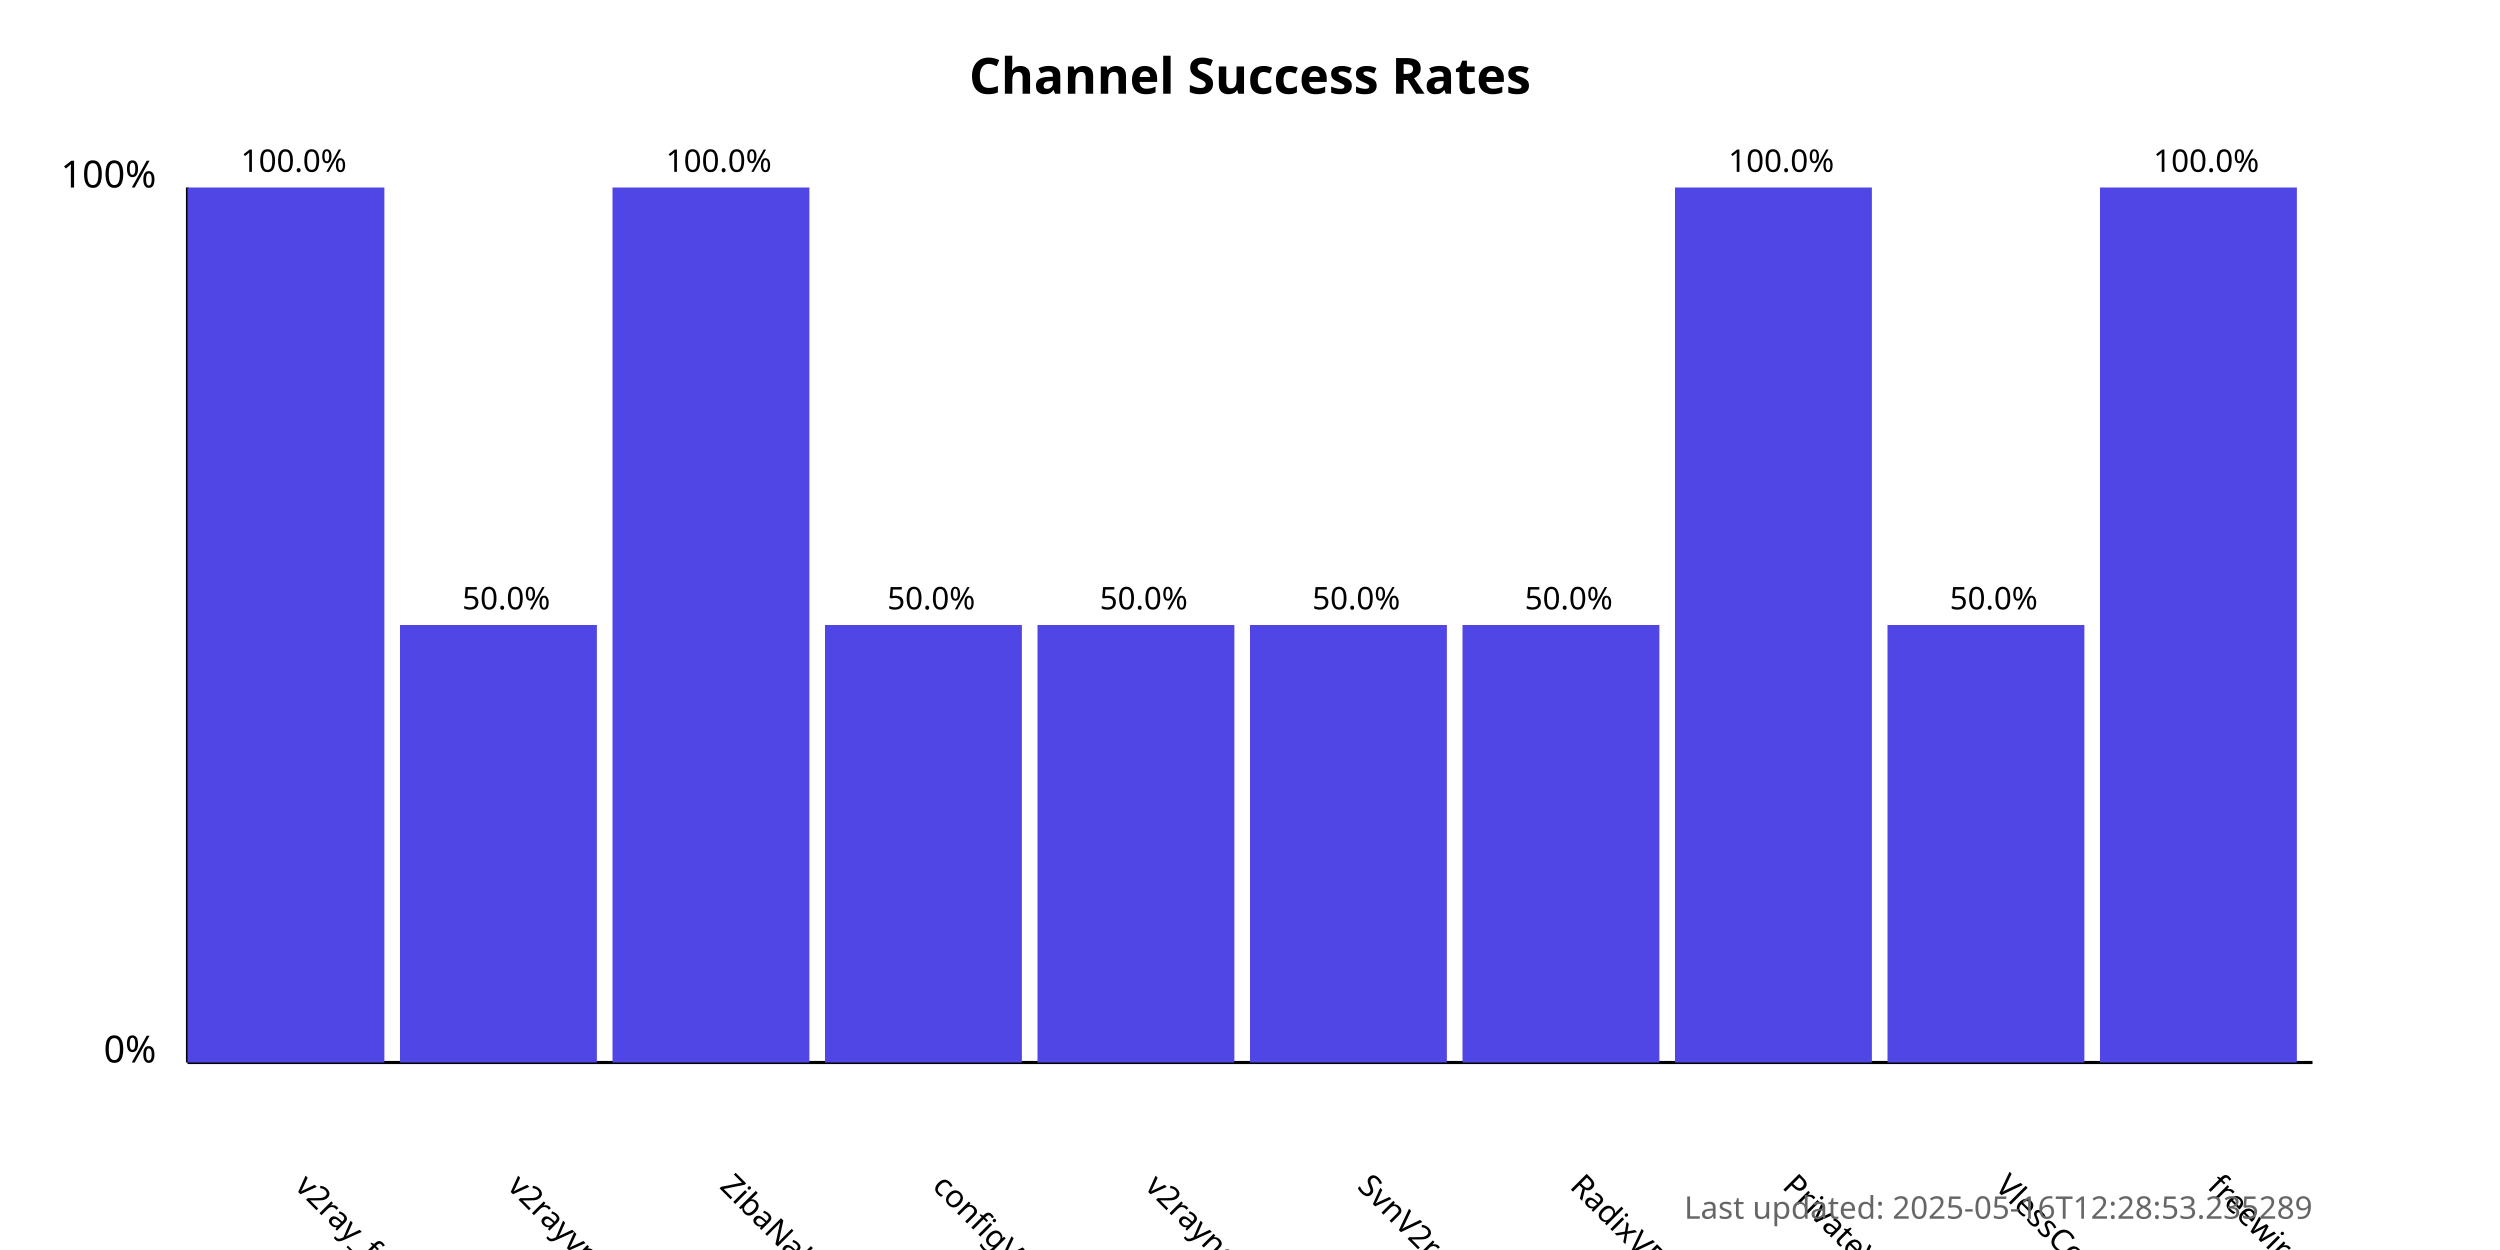
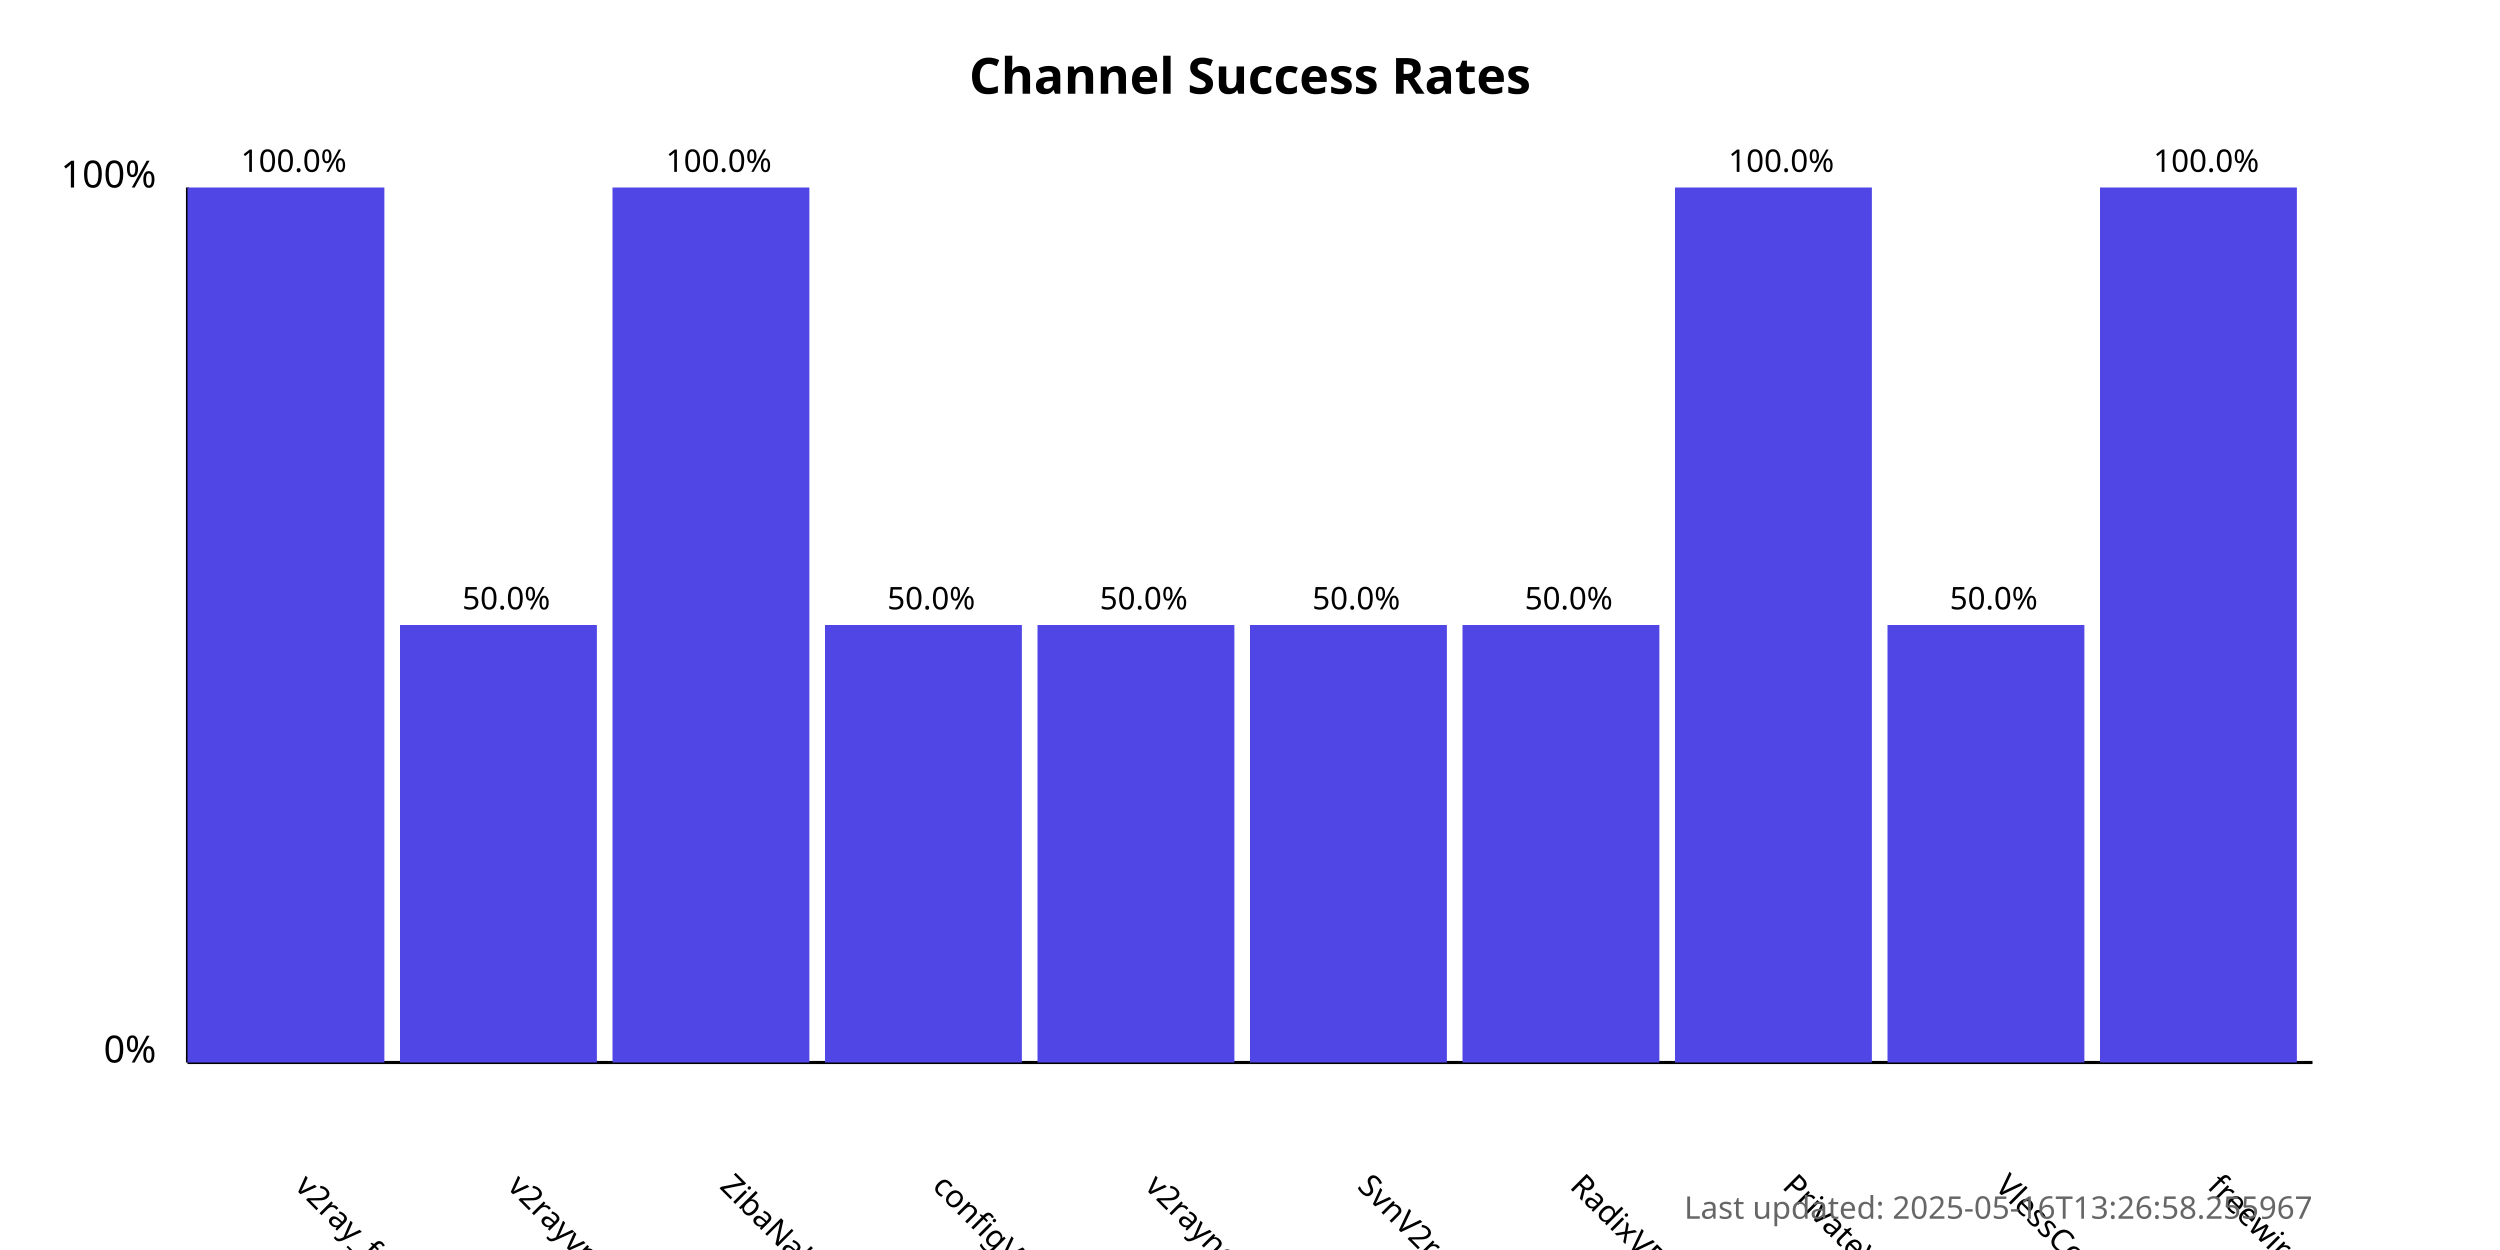
<svg xmlns="http://www.w3.org/2000/svg" width="800" height="400">
  <style>
            .chart-title { font: bold 16px sans-serif; }
            .axis-label { font: 12px sans-serif; }
            .tick-label { font: 10px sans-serif; }
            .bar { fill: #4f46e5; }
            .bar:hover { fill: #6366f1; }
            .timestamp { font: 10px sans-serif; fill: #666; }
        </style>
  <text x="400.0" y="30" text-anchor="middle" class="chart-title">
            Channel Success Rates
        </text>
  <line x1="60" y1="340" x2="60" y2="60" stroke="black" stroke-width="1" />
  <line x1="60" y1="340" x2="740" y2="340" stroke="black" stroke-width="1" />
  <text x="50" y="340" text-anchor="end" class="axis-label">0%</text>
  <text x="50" y="60" text-anchor="end" class="axis-label">100%</text>
  <g>
    <rect x="60" y="60.0" width="63.0" height="280.0" class="bar" />
    <text x="94.0" y="380" transform="rotate(45, 94.0, 380)" text-anchor="start" class="tick-label">
                v2ray_free_conf
            </text>
    <text x="94.0" y="55.0" text-anchor="middle" class="tick-label">
                100.0%
            </text>
  </g>
  <g>
    <rect x="128.0" y="200.0" width="63.0" height="140.0" class="bar" />
    <text x="162.0" y="380" transform="rotate(45, 162.0, 380)" text-anchor="start" class="tick-label">
                v2rayvpno
            </text>
    <text x="162.0" y="195.0" text-anchor="middle" class="tick-label">
                50.0%
            </text>
  </g>
  <g>
    <rect x="196.0" y="60.0" width="63.0" height="280.0" class="bar" />
    <text x="230.0" y="380" transform="rotate(45, 230.0, 380)" text-anchor="start" class="tick-label">
                ZibaNabz
            </text>
    <text x="230.0" y="55.0" text-anchor="middle" class="tick-label">
                100.0%
            </text>
  </g>
  <g>
    <rect x="264.0" y="200.0" width="63.0" height="140.0" class="bar" />
    <text x="298.0" y="380" transform="rotate(45, 298.0, 380)" text-anchor="start" class="tick-label">
                configV2rayForFree
            </text>
    <text x="298.0" y="195.0" text-anchor="middle" class="tick-label">
                50.0%
            </text>
  </g>
  <g>
    <rect x="332.0" y="200.0" width="63.0" height="140.0" class="bar" />
    <text x="366.0" y="380" transform="rotate(45, 366.0, 380)" text-anchor="start" class="tick-label">
                v2rayngvpn
            </text>
    <text x="366.0" y="195.0" text-anchor="middle" class="tick-label">
                50.0%
            </text>
  </g>
  <g>
    <rect x="400.0" y="200.0" width="63.0" height="140.0" class="bar" />
    <text x="434.0" y="380" transform="rotate(45, 434.0, 380)" text-anchor="start" class="tick-label">
                SvnV2ray
            </text>
    <text x="434.0" y="195.0" text-anchor="middle" class="tick-label">
                50.0%
            </text>
  </g>
  <g>
    <rect x="468.0" y="200.0" width="63.0" height="140.0" class="bar" />
    <text x="502.0" y="380" transform="rotate(45, 502.0, 380)" text-anchor="start" class="tick-label">
                RadixVPN
            </text>
    <text x="502.0" y="195.0" text-anchor="middle" class="tick-label">
                50.0%
            </text>
  </g>
  <g>
    <rect x="536.0" y="60.0" width="63.0" height="280.0" class="bar" />
    <text x="570.0" y="380" transform="rotate(45, 570.0, 380)" text-anchor="start" class="tick-label">
                PrivateVPNs
            </text>
    <text x="570.0" y="55.0" text-anchor="middle" class="tick-label">
                100.0%
            </text>
  </g>
  <g>
    <rect x="604.0" y="200.0" width="63.0" height="140.0" class="bar" />
    <text x="638.0" y="380" transform="rotate(45, 638.0, 380)" text-anchor="start" class="tick-label">
                VlessConfig
            </text>
    <text x="638.0" y="195.0" text-anchor="middle" class="tick-label">
                50.0%
            </text>
  </g>
  <g>
    <rect x="672.0" y="60.0" width="63.0" height="280.0" class="bar" />
    <text x="706.0" y="380" transform="rotate(45, 706.0, 380)" text-anchor="start" class="tick-label">
                freewireguard
            </text>
    <text x="706.0" y="55.0" text-anchor="middle" class="tick-label">
                100.0%
            </text>
  </g>
  <text x="740" y="390" text-anchor="end" class="timestamp">
-             Last updated: 2025-05-16T12:28:53.235289
+             Last updated: 2025-05-16T13:26:58.255967
        </text>
</svg>
